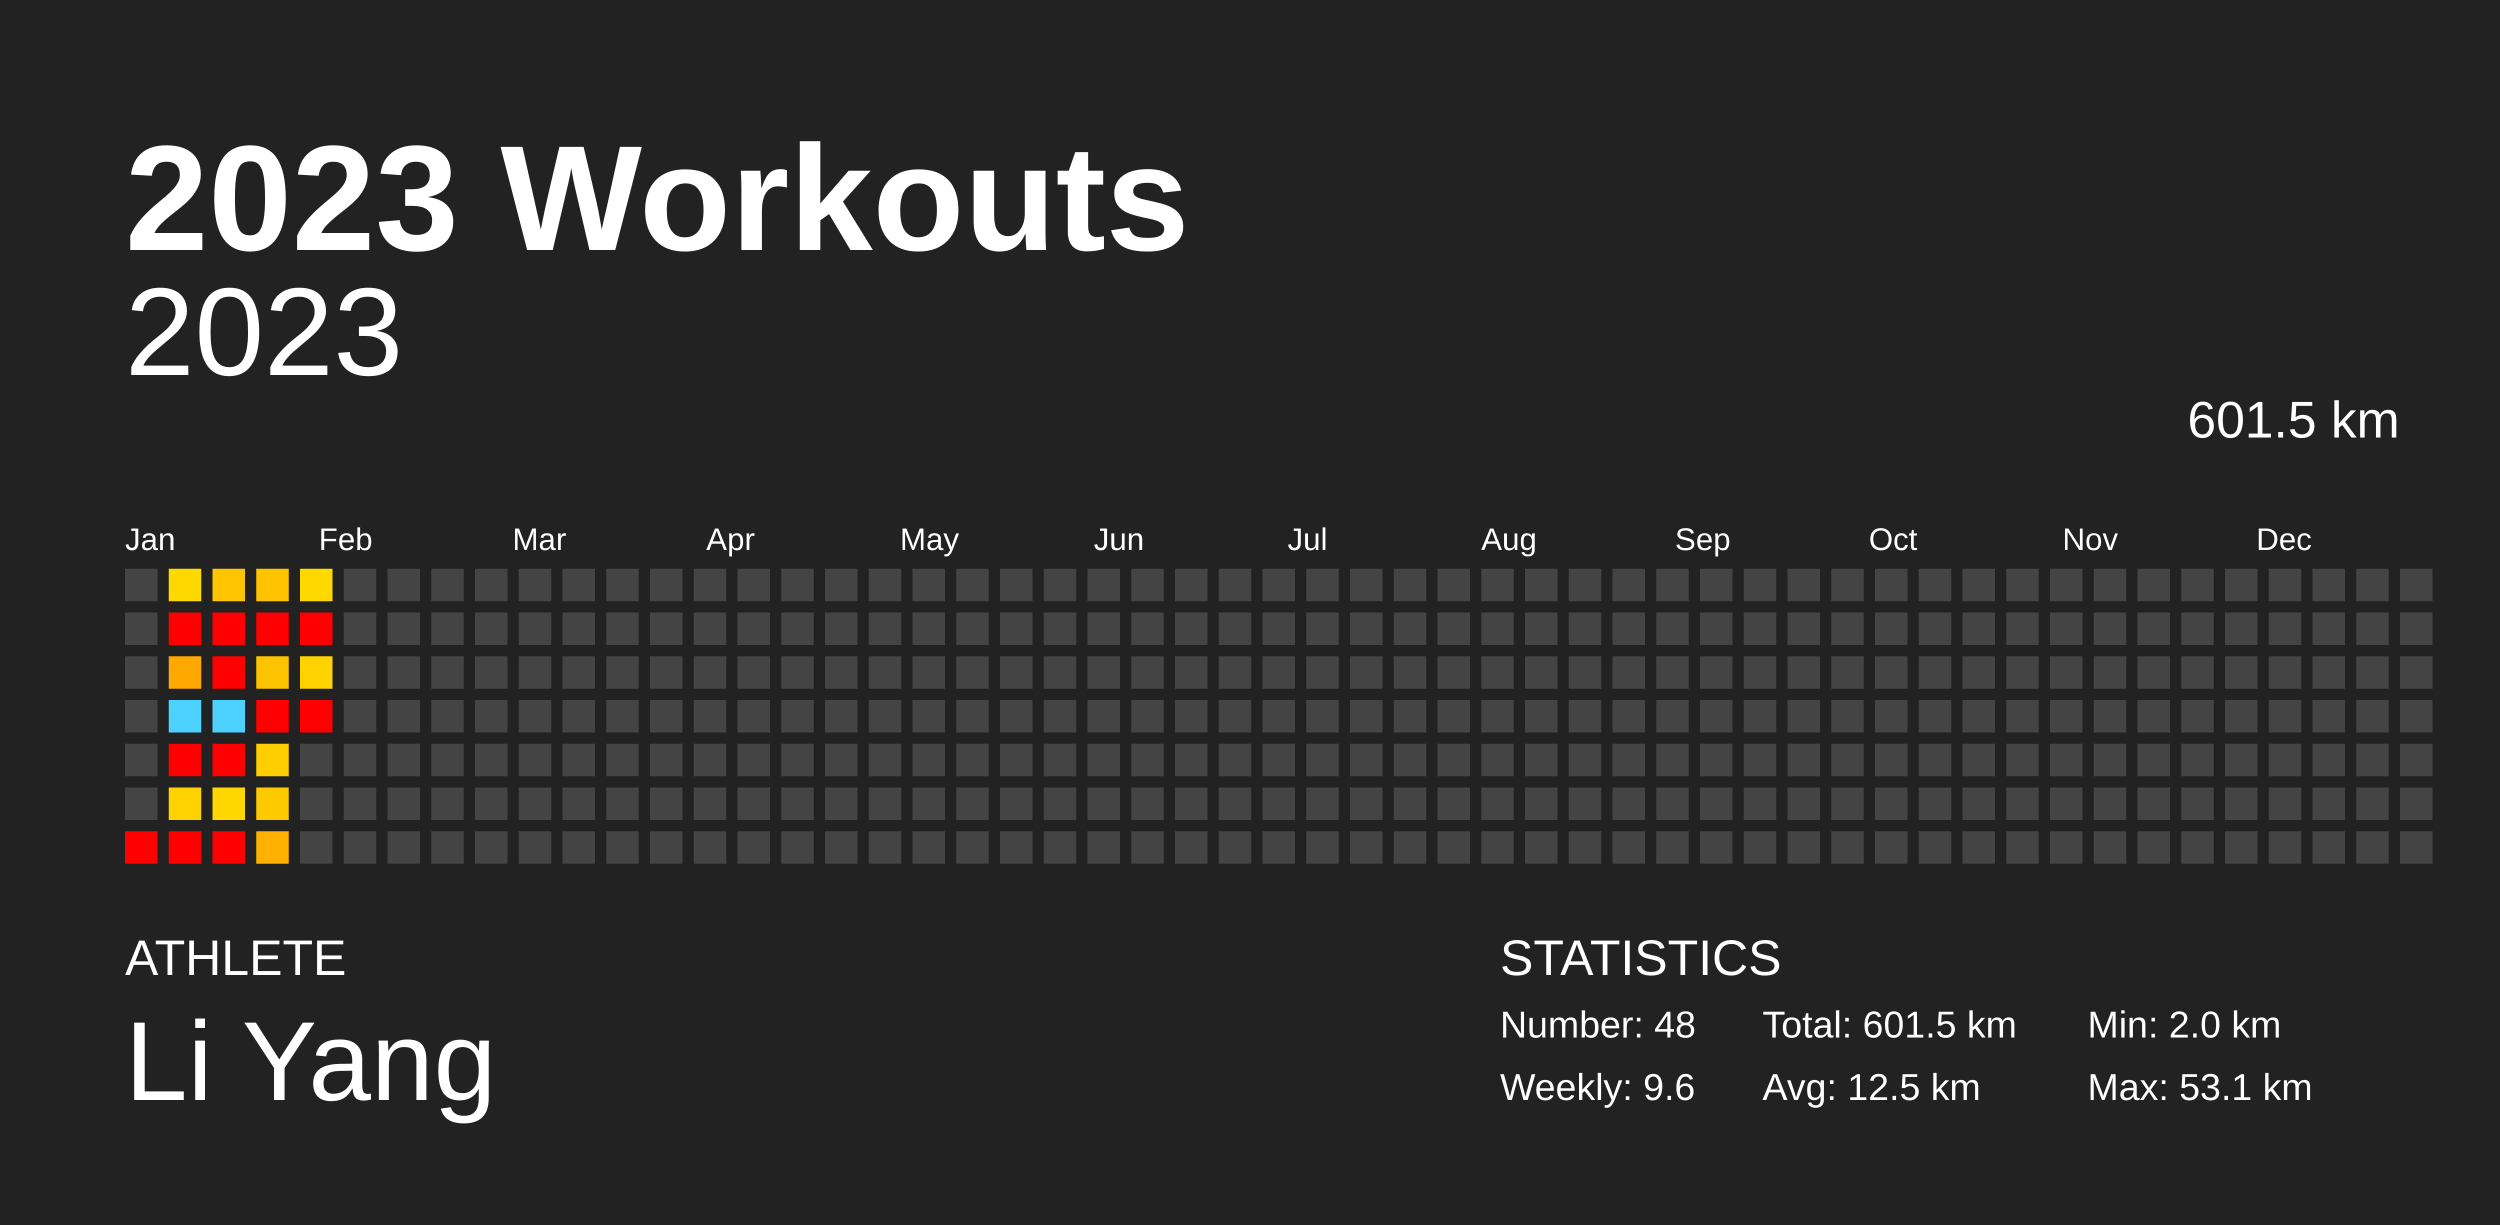
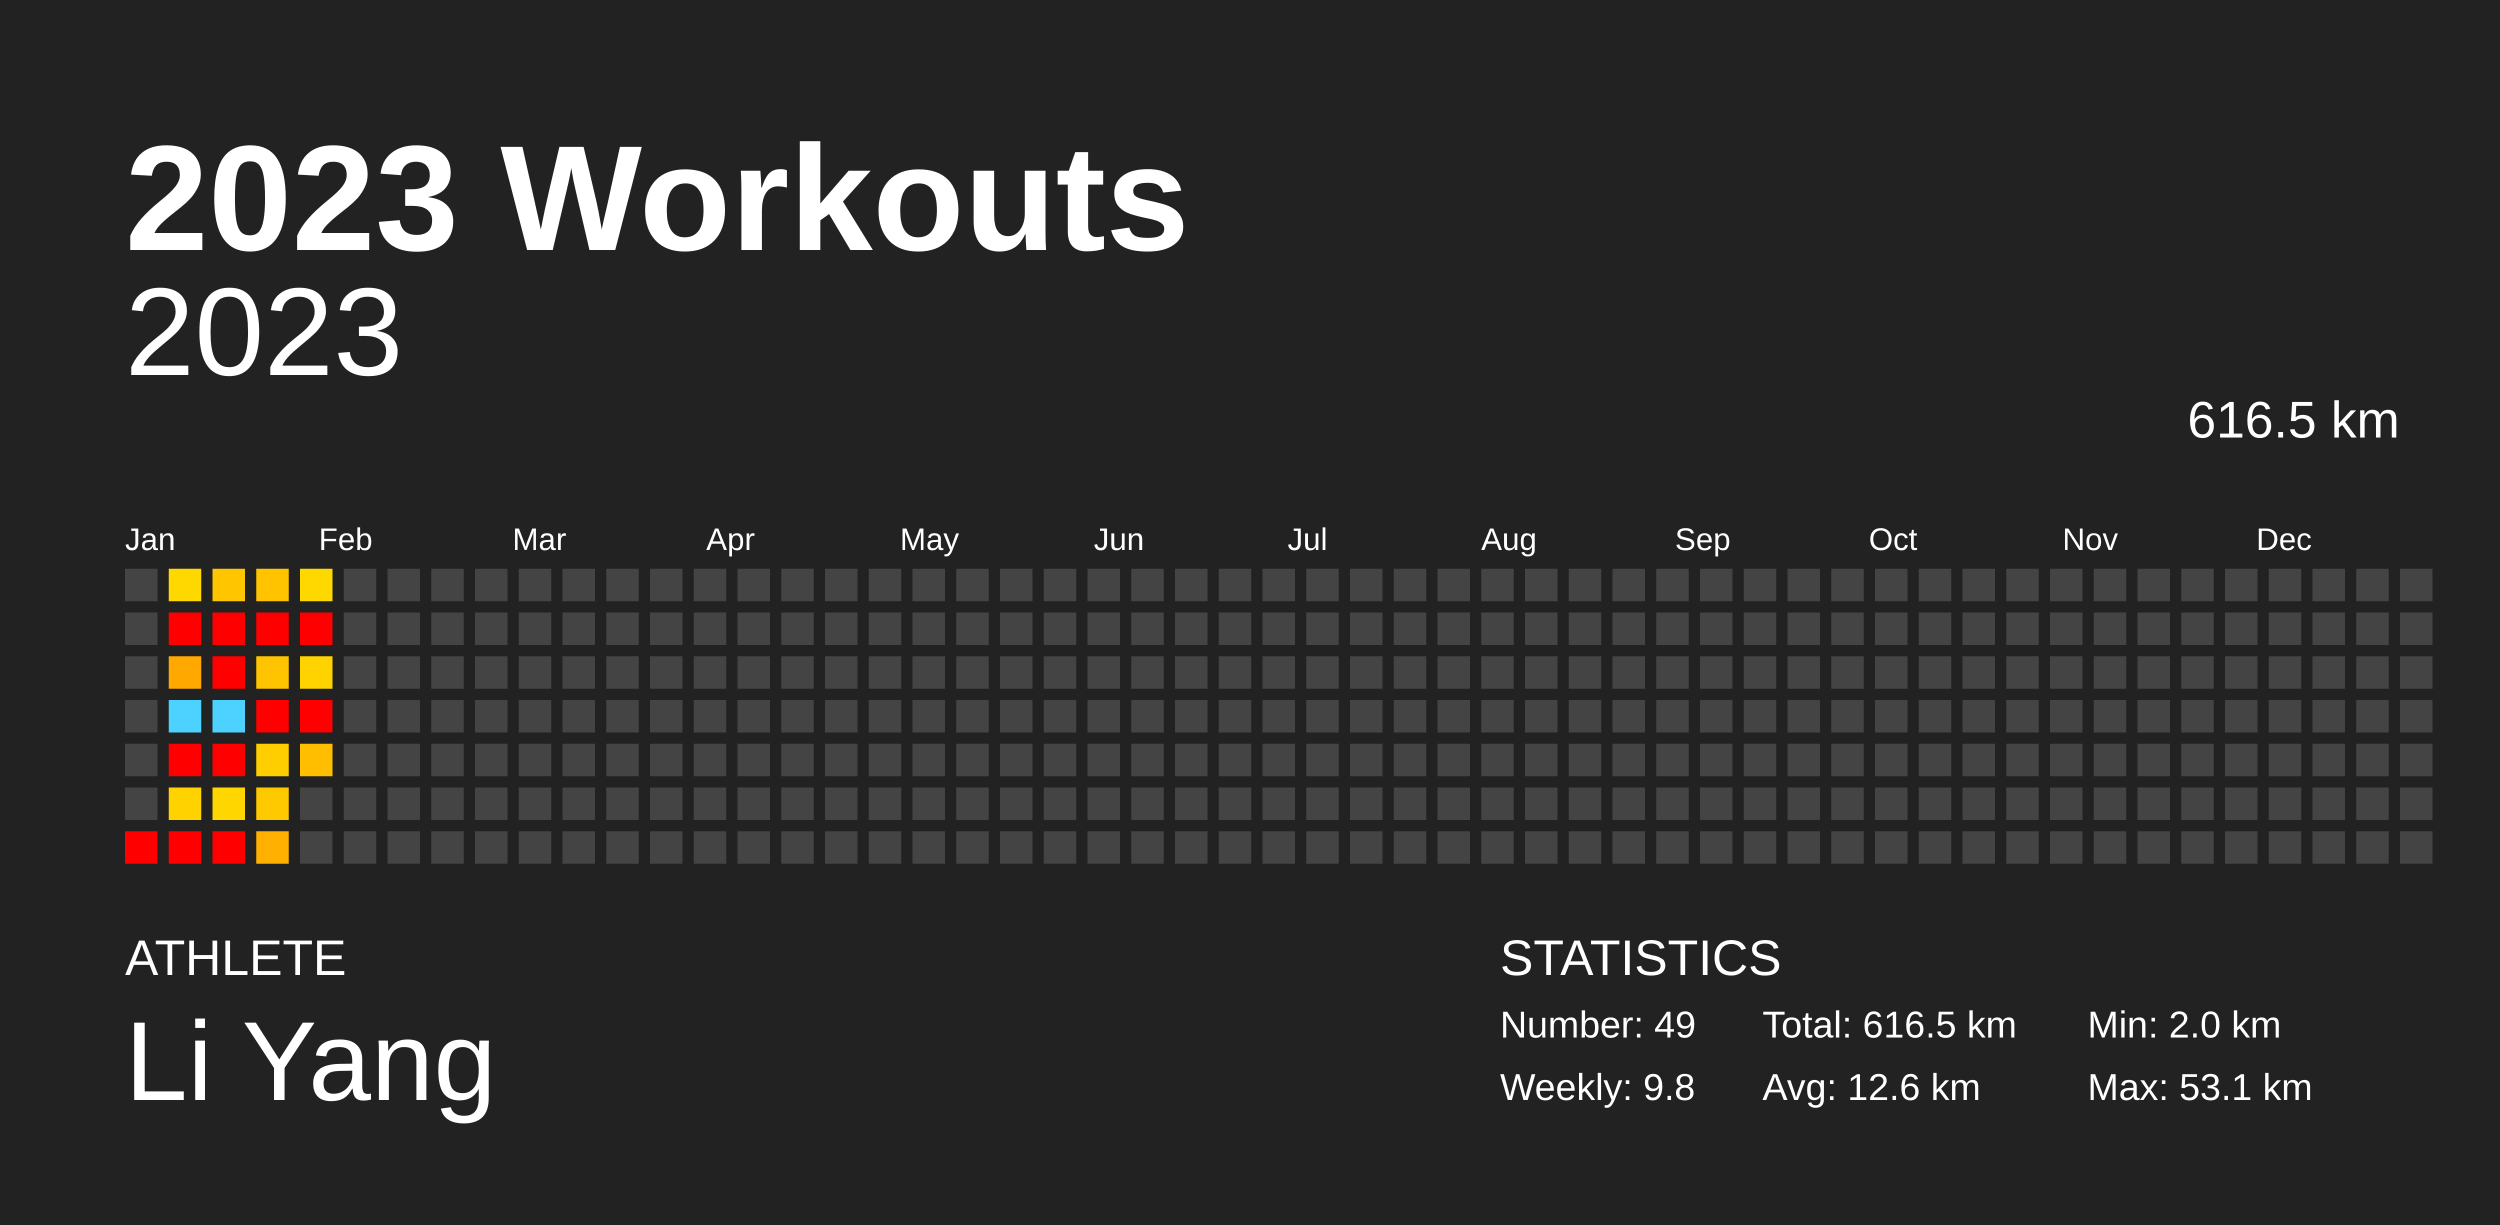
<svg xmlns="http://www.w3.org/2000/svg" baseProfile="full" height="98mm" version="1.1" viewBox="0,0,200,98" width="200mm">
  <defs />
  <rect fill="#222222" height="98" width="200" x="0" y="0" />
  <text fill="#FFFFFF" style="font-size:12px; font-family:Arial; font-weight:bold;" x="10" y="20">2023 Workouts</text>
  <text fill="#FFFFFF" style="font-size:4px; font-family:Arial" x="10" y="78">ATHLETE</text>
  <text fill="#FFFFFF" style="font-size:9px; font-family:Arial" x="10" y="88">Li Yang</text>
  <text fill="#FFFFFF" style="font-size:4px; font-family:Arial" x="120" y="78">STATISTICS</text>
-   <text fill="#FFFFFF" style="font-size:3px; font-family:Arial" x="120" y="83">Number: 48</text>
-   <text fill="#FFFFFF" style="font-size:3px; font-family:Arial" x="120" y="88">Weekly: 9.6</text>
-   <text fill="#FFFFFF" style="font-size:3px; font-family:Arial" x="141" y="83">Total: 601.5 km</text>
-   <text fill="#FFFFFF" style="font-size:3px; font-family:Arial" x="141" y="88">Avg: 12.5 km</text>
+   <text fill="#FFFFFF" style="font-size:3px; font-family:Arial" x="120" y="83">Number: 49</text>
+   <text fill="#FFFFFF" style="font-size:3px; font-family:Arial" x="120" y="88">Weekly: 9.8</text>
+   <text fill="#FFFFFF" style="font-size:3px; font-family:Arial" x="141" y="83">Total: 616.5 km</text>
+   <text fill="#FFFFFF" style="font-size:3px; font-family:Arial" x="141" y="88">Avg: 12.6 km</text>
  <text fill="#FFFFFF" style="font-size:3px; font-family:Arial" x="167" y="83">Min: 2.0 km</text>
  <text fill="#FFFFFF" style="font-size:3px; font-family:Arial" x="167" y="88">Max: 53.1 km</text>
  <text alignment-baseline="hanging" fill="#FFFFFF" style="font-size:10.0px; font-family:Arial;" x="10" y="30">2023</text>
-   <text alignment-baseline="hanging" fill="#FFFFFF" style="font-size:4.125px; font-family:Arial;" x="175" y="35">601.5 km</text>
+   <text alignment-baseline="hanging" fill="#FFFFFF" style="font-size:4.125px; font-family:Arial;" x="175" y="35">616.5 km</text>
  <text fill="#FFFFFF" style="font-size:2.5px; font-family:Arial" x="10.0" y="44">Jan</text>
  <text fill="#FFFFFF" style="font-size:2.5px; font-family:Arial" x="25.5" y="44">Feb</text>
  <text fill="#FFFFFF" style="font-size:2.5px; font-family:Arial" x="41.0" y="44">Mar</text>
  <text fill="#FFFFFF" style="font-size:2.5px; font-family:Arial" x="56.5" y="44">Apr</text>
  <text fill="#FFFFFF" style="font-size:2.5px; font-family:Arial" x="72.0" y="44">May</text>
  <text fill="#FFFFFF" style="font-size:2.5px; font-family:Arial" x="87.5" y="44">Jun</text>
  <text fill="#FFFFFF" style="font-size:2.5px; font-family:Arial" x="103.0" y="44">Jul</text>
  <text fill="#FFFFFF" style="font-size:2.5px; font-family:Arial" x="118.5" y="44">Aug</text>
  <text fill="#FFFFFF" style="font-size:2.5px; font-family:Arial" x="134.0" y="44">Sep</text>
  <text fill="#FFFFFF" style="font-size:2.5px; font-family:Arial" x="149.5" y="44">Oct</text>
  <text fill="#FFFFFF" style="font-size:2.5px; font-family:Arial" x="165.0" y="44">Nov</text>
  <text fill="#FFFFFF" style="font-size:2.5px; font-family:Arial" x="180.5" y="44">Dec</text>
  <rect fill="#444444" height="2.6" width="2.6" x="10.0" y="45.5" />
  <rect fill="#444444" height="2.6" width="2.6" x="10.0" y="49.0" />
  <rect fill="#444444" height="2.6" width="2.6" x="10.0" y="52.5" />
  <rect fill="#444444" height="2.6" width="2.6" x="10.0" y="56.0" />
  <rect fill="#444444" height="2.6" width="2.6" x="10.0" y="59.5" />
  <rect fill="#444444" height="2.6" width="2.6" x="10.0" y="63.0" />
  <rect fill="red" height="2.6" width="2.6" x="10.0" y="66.5" />
  <rect fill="#ffd800" height="2.6" width="2.6" x="13.5" y="45.5" />
  <rect fill="red" height="2.6" width="2.6" x="13.5" y="49.0" />
  <rect fill="#ffa900" height="2.6" width="2.6" x="13.5" y="52.5" />
  <rect fill="#4dd2ff" height="2.6" width="2.6" x="13.5" y="56.0" />
  <rect fill="red" height="2.6" width="2.6" x="13.5" y="59.5" />
  <rect fill="#ffd200" height="2.6" width="2.6" x="13.5" y="63.0" />
  <rect fill="red" height="2.6" width="2.6" x="13.5" y="66.5" />
  <rect fill="#ffc600" height="2.6" width="2.6" x="17.0" y="45.5" />
  <rect fill="red" height="2.6" width="2.6" x="17.0" y="49.0" />
  <rect fill="red" height="2.6" width="2.6" x="17.0" y="52.5" />
  <rect fill="#4dd2ff" height="2.6" width="2.6" x="17.0" y="56.0" />
  <rect fill="red" height="2.6" width="2.6" x="17.0" y="59.5" />
  <rect fill="#ffd600" height="2.6" width="2.6" x="17.0" y="63.0" />
  <rect fill="red" height="2.6" width="2.6" x="17.0" y="66.5" />
  <rect fill="#ffc300" height="2.6" width="2.6" x="20.5" y="45.5" />
  <rect fill="red" height="2.6" width="2.6" x="20.5" y="49.0" />
  <rect fill="#ffc400" height="2.6" width="2.6" x="20.5" y="52.5" />
  <rect fill="red" height="2.6" width="2.6" x="20.5" y="56.0" />
  <rect fill="#ffce00" height="2.6" width="2.6" x="20.5" y="59.5" />
  <rect fill="#ffc900" height="2.6" width="2.6" x="20.5" y="63.0" />
  <rect fill="#ffb000" height="2.6" width="2.6" x="20.5" y="66.5" />
  <rect fill="#ffd800" height="2.6" width="2.6" x="24.0" y="45.5" />
  <rect fill="red" height="2.6" width="2.6" x="24.0" y="49.0" />
  <rect fill="#ffd300" height="2.6" width="2.6" x="24.0" y="52.5" />
  <rect fill="red" height="2.6" width="2.6" x="24.0" y="56.0" />
-   <rect fill="#444444" height="2.6" width="2.6" x="24.0" y="59.5" />
+   <rect fill="#ffbf00" height="2.6" width="2.6" x="24.0" y="59.5" />
  <rect fill="#444444" height="2.6" width="2.6" x="24.0" y="63.0" />
  <rect fill="#444444" height="2.6" width="2.6" x="24.0" y="66.5" />
  <rect fill="#444444" height="2.6" width="2.6" x="27.5" y="45.5" />
  <rect fill="#444444" height="2.6" width="2.6" x="27.5" y="49.0" />
  <rect fill="#444444" height="2.6" width="2.6" x="27.5" y="52.5" />
  <rect fill="#444444" height="2.6" width="2.6" x="27.5" y="56.0" />
  <rect fill="#444444" height="2.6" width="2.6" x="27.5" y="59.5" />
  <rect fill="#444444" height="2.6" width="2.6" x="27.5" y="63.0" />
  <rect fill="#444444" height="2.6" width="2.6" x="27.5" y="66.5" />
  <rect fill="#444444" height="2.6" width="2.6" x="31.0" y="45.5" />
  <rect fill="#444444" height="2.6" width="2.6" x="31.0" y="49.0" />
  <rect fill="#444444" height="2.6" width="2.6" x="31.0" y="52.5" />
  <rect fill="#444444" height="2.6" width="2.6" x="31.0" y="56.0" />
  <rect fill="#444444" height="2.6" width="2.6" x="31.0" y="59.5" />
  <rect fill="#444444" height="2.6" width="2.6" x="31.0" y="63.0" />
  <rect fill="#444444" height="2.6" width="2.6" x="31.0" y="66.5" />
  <rect fill="#444444" height="2.6" width="2.6" x="34.5" y="45.5" />
  <rect fill="#444444" height="2.6" width="2.6" x="34.5" y="49.0" />
  <rect fill="#444444" height="2.6" width="2.6" x="34.5" y="52.5" />
  <rect fill="#444444" height="2.6" width="2.6" x="34.5" y="56.0" />
  <rect fill="#444444" height="2.6" width="2.6" x="34.5" y="59.5" />
  <rect fill="#444444" height="2.6" width="2.6" x="34.5" y="63.0" />
  <rect fill="#444444" height="2.6" width="2.6" x="34.5" y="66.5" />
  <rect fill="#444444" height="2.6" width="2.6" x="38.0" y="45.5" />
  <rect fill="#444444" height="2.6" width="2.6" x="38.0" y="49.0" />
  <rect fill="#444444" height="2.6" width="2.6" x="38.0" y="52.5" />
  <rect fill="#444444" height="2.6" width="2.6" x="38.0" y="56.0" />
  <rect fill="#444444" height="2.6" width="2.6" x="38.0" y="59.5" />
  <rect fill="#444444" height="2.6" width="2.6" x="38.0" y="63.0" />
  <rect fill="#444444" height="2.6" width="2.6" x="38.0" y="66.5" />
  <rect fill="#444444" height="2.6" width="2.6" x="41.5" y="45.5" />
  <rect fill="#444444" height="2.6" width="2.6" x="41.5" y="49.0" />
  <rect fill="#444444" height="2.6" width="2.6" x="41.5" y="52.5" />
  <rect fill="#444444" height="2.6" width="2.6" x="41.5" y="56.0" />
  <rect fill="#444444" height="2.6" width="2.6" x="41.5" y="59.5" />
  <rect fill="#444444" height="2.6" width="2.6" x="41.5" y="63.0" />
  <rect fill="#444444" height="2.6" width="2.6" x="41.5" y="66.5" />
  <rect fill="#444444" height="2.6" width="2.6" x="45.0" y="45.5" />
  <rect fill="#444444" height="2.6" width="2.6" x="45.0" y="49.0" />
  <rect fill="#444444" height="2.6" width="2.6" x="45.0" y="52.5" />
  <rect fill="#444444" height="2.6" width="2.6" x="45.0" y="56.0" />
  <rect fill="#444444" height="2.6" width="2.6" x="45.0" y="59.5" />
  <rect fill="#444444" height="2.6" width="2.6" x="45.0" y="63.0" />
  <rect fill="#444444" height="2.6" width="2.6" x="45.0" y="66.5" />
  <rect fill="#444444" height="2.6" width="2.6" x="48.5" y="45.5" />
  <rect fill="#444444" height="2.6" width="2.6" x="48.5" y="49.0" />
  <rect fill="#444444" height="2.6" width="2.6" x="48.5" y="52.5" />
  <rect fill="#444444" height="2.6" width="2.6" x="48.5" y="56.0" />
  <rect fill="#444444" height="2.6" width="2.6" x="48.5" y="59.5" />
  <rect fill="#444444" height="2.6" width="2.6" x="48.5" y="63.0" />
  <rect fill="#444444" height="2.6" width="2.6" x="48.5" y="66.5" />
  <rect fill="#444444" height="2.6" width="2.6" x="52.0" y="45.5" />
  <rect fill="#444444" height="2.6" width="2.6" x="52.0" y="49.0" />
  <rect fill="#444444" height="2.6" width="2.6" x="52.0" y="52.5" />
  <rect fill="#444444" height="2.6" width="2.6" x="52.0" y="56.0" />
  <rect fill="#444444" height="2.6" width="2.6" x="52.0" y="59.5" />
  <rect fill="#444444" height="2.6" width="2.6" x="52.0" y="63.0" />
  <rect fill="#444444" height="2.6" width="2.6" x="52.0" y="66.5" />
  <rect fill="#444444" height="2.6" width="2.6" x="55.5" y="45.5" />
  <rect fill="#444444" height="2.6" width="2.6" x="55.5" y="49.0" />
  <rect fill="#444444" height="2.6" width="2.6" x="55.5" y="52.5" />
  <rect fill="#444444" height="2.6" width="2.6" x="55.5" y="56.0" />
  <rect fill="#444444" height="2.6" width="2.6" x="55.5" y="59.5" />
  <rect fill="#444444" height="2.6" width="2.6" x="55.5" y="63.0" />
  <rect fill="#444444" height="2.6" width="2.6" x="55.5" y="66.5" />
  <rect fill="#444444" height="2.6" width="2.6" x="59.0" y="45.5" />
  <rect fill="#444444" height="2.6" width="2.6" x="59.0" y="49.0" />
  <rect fill="#444444" height="2.6" width="2.6" x="59.0" y="52.5" />
  <rect fill="#444444" height="2.6" width="2.6" x="59.0" y="56.0" />
  <rect fill="#444444" height="2.6" width="2.6" x="59.0" y="59.5" />
  <rect fill="#444444" height="2.6" width="2.6" x="59.0" y="63.0" />
  <rect fill="#444444" height="2.6" width="2.6" x="59.0" y="66.5" />
  <rect fill="#444444" height="2.6" width="2.6" x="62.5" y="45.5" />
  <rect fill="#444444" height="2.6" width="2.6" x="62.5" y="49.0" />
  <rect fill="#444444" height="2.6" width="2.6" x="62.5" y="52.5" />
  <rect fill="#444444" height="2.6" width="2.6" x="62.5" y="56.0" />
  <rect fill="#444444" height="2.6" width="2.6" x="62.5" y="59.5" />
  <rect fill="#444444" height="2.6" width="2.6" x="62.5" y="63.0" />
  <rect fill="#444444" height="2.6" width="2.6" x="62.5" y="66.5" />
  <rect fill="#444444" height="2.6" width="2.6" x="66.0" y="45.5" />
  <rect fill="#444444" height="2.6" width="2.6" x="66.0" y="49.0" />
  <rect fill="#444444" height="2.6" width="2.6" x="66.0" y="52.5" />
  <rect fill="#444444" height="2.6" width="2.6" x="66.0" y="56.0" />
  <rect fill="#444444" height="2.6" width="2.6" x="66.0" y="59.5" />
  <rect fill="#444444" height="2.6" width="2.6" x="66.0" y="63.0" />
  <rect fill="#444444" height="2.6" width="2.6" x="66.0" y="66.5" />
  <rect fill="#444444" height="2.6" width="2.6" x="69.5" y="45.5" />
  <rect fill="#444444" height="2.6" width="2.6" x="69.5" y="49.0" />
  <rect fill="#444444" height="2.6" width="2.6" x="69.5" y="52.5" />
  <rect fill="#444444" height="2.6" width="2.6" x="69.5" y="56.0" />
  <rect fill="#444444" height="2.6" width="2.6" x="69.5" y="59.5" />
  <rect fill="#444444" height="2.6" width="2.6" x="69.5" y="63.0" />
  <rect fill="#444444" height="2.6" width="2.6" x="69.5" y="66.5" />
  <rect fill="#444444" height="2.6" width="2.6" x="73.0" y="45.5" />
  <rect fill="#444444" height="2.6" width="2.6" x="73.0" y="49.0" />
  <rect fill="#444444" height="2.6" width="2.6" x="73.0" y="52.5" />
  <rect fill="#444444" height="2.6" width="2.6" x="73.0" y="56.0" />
  <rect fill="#444444" height="2.6" width="2.6" x="73.0" y="59.5" />
  <rect fill="#444444" height="2.6" width="2.6" x="73.0" y="63.0" />
  <rect fill="#444444" height="2.6" width="2.6" x="73.0" y="66.5" />
  <rect fill="#444444" height="2.6" width="2.6" x="76.5" y="45.5" />
  <rect fill="#444444" height="2.6" width="2.6" x="76.5" y="49.0" />
  <rect fill="#444444" height="2.6" width="2.6" x="76.5" y="52.5" />
  <rect fill="#444444" height="2.6" width="2.6" x="76.5" y="56.0" />
  <rect fill="#444444" height="2.6" width="2.6" x="76.5" y="59.5" />
  <rect fill="#444444" height="2.6" width="2.6" x="76.5" y="63.0" />
  <rect fill="#444444" height="2.6" width="2.6" x="76.5" y="66.5" />
  <rect fill="#444444" height="2.6" width="2.6" x="80.0" y="45.5" />
  <rect fill="#444444" height="2.6" width="2.6" x="80.0" y="49.0" />
  <rect fill="#444444" height="2.6" width="2.6" x="80.0" y="52.5" />
  <rect fill="#444444" height="2.6" width="2.6" x="80.0" y="56.0" />
  <rect fill="#444444" height="2.6" width="2.6" x="80.0" y="59.5" />
  <rect fill="#444444" height="2.6" width="2.6" x="80.0" y="63.0" />
  <rect fill="#444444" height="2.6" width="2.6" x="80.0" y="66.5" />
  <rect fill="#444444" height="2.6" width="2.6" x="83.5" y="45.5" />
  <rect fill="#444444" height="2.6" width="2.6" x="83.5" y="49.0" />
  <rect fill="#444444" height="2.6" width="2.6" x="83.5" y="52.5" />
  <rect fill="#444444" height="2.6" width="2.6" x="83.5" y="56.0" />
  <rect fill="#444444" height="2.6" width="2.6" x="83.5" y="59.5" />
  <rect fill="#444444" height="2.6" width="2.6" x="83.5" y="63.0" />
  <rect fill="#444444" height="2.6" width="2.6" x="83.5" y="66.5" />
  <rect fill="#444444" height="2.6" width="2.6" x="87.0" y="45.5" />
  <rect fill="#444444" height="2.6" width="2.6" x="87.0" y="49.0" />
  <rect fill="#444444" height="2.6" width="2.6" x="87.0" y="52.5" />
  <rect fill="#444444" height="2.6" width="2.6" x="87.0" y="56.0" />
  <rect fill="#444444" height="2.6" width="2.6" x="87.0" y="59.5" />
  <rect fill="#444444" height="2.6" width="2.6" x="87.0" y="63.0" />
  <rect fill="#444444" height="2.6" width="2.6" x="87.0" y="66.5" />
  <rect fill="#444444" height="2.6" width="2.6" x="90.5" y="45.5" />
  <rect fill="#444444" height="2.6" width="2.6" x="90.5" y="49.0" />
  <rect fill="#444444" height="2.6" width="2.6" x="90.5" y="52.5" />
  <rect fill="#444444" height="2.6" width="2.6" x="90.5" y="56.0" />
  <rect fill="#444444" height="2.6" width="2.6" x="90.5" y="59.5" />
  <rect fill="#444444" height="2.6" width="2.6" x="90.5" y="63.0" />
  <rect fill="#444444" height="2.6" width="2.6" x="90.5" y="66.5" />
  <rect fill="#444444" height="2.6" width="2.6" x="94.0" y="45.5" />
  <rect fill="#444444" height="2.6" width="2.6" x="94.0" y="49.0" />
  <rect fill="#444444" height="2.6" width="2.6" x="94.0" y="52.5" />
  <rect fill="#444444" height="2.6" width="2.6" x="94.0" y="56.0" />
  <rect fill="#444444" height="2.6" width="2.6" x="94.0" y="59.5" />
  <rect fill="#444444" height="2.6" width="2.6" x="94.0" y="63.0" />
  <rect fill="#444444" height="2.6" width="2.6" x="94.0" y="66.5" />
  <rect fill="#444444" height="2.6" width="2.6" x="97.5" y="45.5" />
  <rect fill="#444444" height="2.6" width="2.6" x="97.5" y="49.0" />
  <rect fill="#444444" height="2.6" width="2.6" x="97.5" y="52.5" />
  <rect fill="#444444" height="2.6" width="2.6" x="97.5" y="56.0" />
  <rect fill="#444444" height="2.6" width="2.6" x="97.5" y="59.5" />
  <rect fill="#444444" height="2.6" width="2.6" x="97.5" y="63.0" />
  <rect fill="#444444" height="2.6" width="2.6" x="97.5" y="66.5" />
  <rect fill="#444444" height="2.6" width="2.6" x="101.0" y="45.5" />
  <rect fill="#444444" height="2.6" width="2.6" x="101.0" y="49.0" />
  <rect fill="#444444" height="2.6" width="2.6" x="101.0" y="52.5" />
  <rect fill="#444444" height="2.6" width="2.6" x="101.0" y="56.0" />
  <rect fill="#444444" height="2.6" width="2.6" x="101.0" y="59.5" />
  <rect fill="#444444" height="2.6" width="2.6" x="101.0" y="63.0" />
  <rect fill="#444444" height="2.6" width="2.6" x="101.0" y="66.5" />
  <rect fill="#444444" height="2.6" width="2.6" x="104.5" y="45.5" />
  <rect fill="#444444" height="2.6" width="2.6" x="104.5" y="49.0" />
  <rect fill="#444444" height="2.6" width="2.6" x="104.5" y="52.5" />
  <rect fill="#444444" height="2.6" width="2.6" x="104.5" y="56.0" />
  <rect fill="#444444" height="2.6" width="2.6" x="104.5" y="59.5" />
  <rect fill="#444444" height="2.6" width="2.6" x="104.5" y="63.0" />
  <rect fill="#444444" height="2.6" width="2.6" x="104.5" y="66.5" />
  <rect fill="#444444" height="2.6" width="2.6" x="108.0" y="45.5" />
  <rect fill="#444444" height="2.6" width="2.6" x="108.0" y="49.0" />
  <rect fill="#444444" height="2.6" width="2.6" x="108.0" y="52.5" />
  <rect fill="#444444" height="2.6" width="2.6" x="108.0" y="56.0" />
  <rect fill="#444444" height="2.6" width="2.6" x="108.0" y="59.5" />
  <rect fill="#444444" height="2.6" width="2.6" x="108.0" y="63.0" />
  <rect fill="#444444" height="2.6" width="2.6" x="108.0" y="66.5" />
  <rect fill="#444444" height="2.6" width="2.6" x="111.5" y="45.5" />
  <rect fill="#444444" height="2.6" width="2.6" x="111.5" y="49.0" />
  <rect fill="#444444" height="2.6" width="2.6" x="111.5" y="52.5" />
  <rect fill="#444444" height="2.6" width="2.6" x="111.5" y="56.0" />
  <rect fill="#444444" height="2.6" width="2.6" x="111.5" y="59.5" />
  <rect fill="#444444" height="2.6" width="2.6" x="111.5" y="63.0" />
  <rect fill="#444444" height="2.6" width="2.6" x="111.5" y="66.5" />
  <rect fill="#444444" height="2.6" width="2.6" x="115.0" y="45.5" />
  <rect fill="#444444" height="2.6" width="2.6" x="115.0" y="49.0" />
  <rect fill="#444444" height="2.6" width="2.6" x="115.0" y="52.5" />
  <rect fill="#444444" height="2.6" width="2.6" x="115.0" y="56.0" />
  <rect fill="#444444" height="2.6" width="2.6" x="115.0" y="59.5" />
  <rect fill="#444444" height="2.6" width="2.6" x="115.0" y="63.0" />
  <rect fill="#444444" height="2.6" width="2.6" x="115.0" y="66.5" />
  <rect fill="#444444" height="2.6" width="2.6" x="118.5" y="45.5" />
  <rect fill="#444444" height="2.6" width="2.6" x="118.5" y="49.0" />
  <rect fill="#444444" height="2.6" width="2.6" x="118.5" y="52.5" />
  <rect fill="#444444" height="2.6" width="2.6" x="118.5" y="56.0" />
  <rect fill="#444444" height="2.6" width="2.6" x="118.5" y="59.5" />
  <rect fill="#444444" height="2.6" width="2.6" x="118.5" y="63.0" />
  <rect fill="#444444" height="2.6" width="2.6" x="118.5" y="66.5" />
  <rect fill="#444444" height="2.6" width="2.6" x="122.0" y="45.5" />
  <rect fill="#444444" height="2.6" width="2.6" x="122.0" y="49.0" />
  <rect fill="#444444" height="2.6" width="2.6" x="122.0" y="52.5" />
  <rect fill="#444444" height="2.6" width="2.6" x="122.0" y="56.0" />
  <rect fill="#444444" height="2.6" width="2.6" x="122.0" y="59.5" />
  <rect fill="#444444" height="2.6" width="2.6" x="122.0" y="63.0" />
  <rect fill="#444444" height="2.6" width="2.6" x="122.0" y="66.5" />
  <rect fill="#444444" height="2.6" width="2.6" x="125.5" y="45.5" />
  <rect fill="#444444" height="2.6" width="2.6" x="125.5" y="49.0" />
  <rect fill="#444444" height="2.6" width="2.6" x="125.5" y="52.5" />
  <rect fill="#444444" height="2.6" width="2.6" x="125.5" y="56.0" />
  <rect fill="#444444" height="2.6" width="2.6" x="125.5" y="59.5" />
  <rect fill="#444444" height="2.6" width="2.6" x="125.5" y="63.0" />
  <rect fill="#444444" height="2.6" width="2.6" x="125.5" y="66.5" />
  <rect fill="#444444" height="2.6" width="2.6" x="129.0" y="45.5" />
  <rect fill="#444444" height="2.6" width="2.6" x="129.0" y="49.0" />
  <rect fill="#444444" height="2.6" width="2.6" x="129.0" y="52.5" />
  <rect fill="#444444" height="2.6" width="2.6" x="129.0" y="56.0" />
  <rect fill="#444444" height="2.6" width="2.6" x="129.0" y="59.5" />
  <rect fill="#444444" height="2.6" width="2.6" x="129.0" y="63.0" />
  <rect fill="#444444" height="2.6" width="2.6" x="129.0" y="66.5" />
  <rect fill="#444444" height="2.6" width="2.6" x="132.5" y="45.5" />
  <rect fill="#444444" height="2.6" width="2.6" x="132.5" y="49.0" />
  <rect fill="#444444" height="2.6" width="2.6" x="132.5" y="52.5" />
  <rect fill="#444444" height="2.6" width="2.6" x="132.5" y="56.0" />
  <rect fill="#444444" height="2.6" width="2.6" x="132.5" y="59.5" />
  <rect fill="#444444" height="2.6" width="2.6" x="132.5" y="63.0" />
  <rect fill="#444444" height="2.6" width="2.6" x="132.5" y="66.5" />
  <rect fill="#444444" height="2.6" width="2.6" x="136.0" y="45.5" />
  <rect fill="#444444" height="2.6" width="2.6" x="136.0" y="49.0" />
  <rect fill="#444444" height="2.6" width="2.6" x="136.0" y="52.5" />
  <rect fill="#444444" height="2.6" width="2.6" x="136.0" y="56.0" />
  <rect fill="#444444" height="2.6" width="2.6" x="136.0" y="59.5" />
  <rect fill="#444444" height="2.6" width="2.6" x="136.0" y="63.0" />
  <rect fill="#444444" height="2.6" width="2.6" x="136.0" y="66.5" />
  <rect fill="#444444" height="2.6" width="2.6" x="139.5" y="45.5" />
  <rect fill="#444444" height="2.6" width="2.6" x="139.5" y="49.0" />
  <rect fill="#444444" height="2.6" width="2.6" x="139.5" y="52.5" />
  <rect fill="#444444" height="2.6" width="2.6" x="139.5" y="56.0" />
  <rect fill="#444444" height="2.6" width="2.6" x="139.5" y="59.5" />
  <rect fill="#444444" height="2.6" width="2.6" x="139.5" y="63.0" />
  <rect fill="#444444" height="2.6" width="2.6" x="139.5" y="66.5" />
  <rect fill="#444444" height="2.6" width="2.6" x="143.0" y="45.5" />
  <rect fill="#444444" height="2.6" width="2.6" x="143.0" y="49.0" />
  <rect fill="#444444" height="2.6" width="2.6" x="143.0" y="52.5" />
  <rect fill="#444444" height="2.6" width="2.6" x="143.0" y="56.0" />
  <rect fill="#444444" height="2.6" width="2.6" x="143.0" y="59.5" />
  <rect fill="#444444" height="2.6" width="2.6" x="143.0" y="63.0" />
  <rect fill="#444444" height="2.6" width="2.6" x="143.0" y="66.5" />
  <rect fill="#444444" height="2.6" width="2.6" x="146.5" y="45.5" />
  <rect fill="#444444" height="2.6" width="2.6" x="146.5" y="49.0" />
  <rect fill="#444444" height="2.6" width="2.6" x="146.5" y="52.5" />
  <rect fill="#444444" height="2.6" width="2.6" x="146.5" y="56.0" />
  <rect fill="#444444" height="2.6" width="2.6" x="146.5" y="59.5" />
  <rect fill="#444444" height="2.6" width="2.6" x="146.5" y="63.0" />
  <rect fill="#444444" height="2.6" width="2.6" x="146.5" y="66.5" />
  <rect fill="#444444" height="2.6" width="2.6" x="150.0" y="45.5" />
  <rect fill="#444444" height="2.6" width="2.6" x="150.0" y="49.0" />
  <rect fill="#444444" height="2.6" width="2.6" x="150.0" y="52.5" />
  <rect fill="#444444" height="2.6" width="2.6" x="150.0" y="56.0" />
  <rect fill="#444444" height="2.6" width="2.6" x="150.0" y="59.5" />
  <rect fill="#444444" height="2.6" width="2.6" x="150.0" y="63.0" />
  <rect fill="#444444" height="2.6" width="2.6" x="150.0" y="66.5" />
  <rect fill="#444444" height="2.6" width="2.6" x="153.5" y="45.5" />
  <rect fill="#444444" height="2.6" width="2.6" x="153.5" y="49.0" />
  <rect fill="#444444" height="2.6" width="2.6" x="153.5" y="52.5" />
  <rect fill="#444444" height="2.6" width="2.6" x="153.5" y="56.0" />
  <rect fill="#444444" height="2.6" width="2.6" x="153.5" y="59.5" />
  <rect fill="#444444" height="2.6" width="2.6" x="153.5" y="63.0" />
  <rect fill="#444444" height="2.6" width="2.6" x="153.5" y="66.5" />
  <rect fill="#444444" height="2.6" width="2.6" x="157.0" y="45.5" />
  <rect fill="#444444" height="2.6" width="2.6" x="157.0" y="49.0" />
  <rect fill="#444444" height="2.6" width="2.6" x="157.0" y="52.5" />
  <rect fill="#444444" height="2.6" width="2.6" x="157.0" y="56.0" />
  <rect fill="#444444" height="2.6" width="2.6" x="157.0" y="59.5" />
  <rect fill="#444444" height="2.6" width="2.6" x="157.0" y="63.0" />
  <rect fill="#444444" height="2.6" width="2.6" x="157.0" y="66.5" />
  <rect fill="#444444" height="2.6" width="2.6" x="160.5" y="45.5" />
  <rect fill="#444444" height="2.6" width="2.6" x="160.5" y="49.0" />
  <rect fill="#444444" height="2.6" width="2.6" x="160.5" y="52.5" />
  <rect fill="#444444" height="2.6" width="2.6" x="160.5" y="56.0" />
  <rect fill="#444444" height="2.6" width="2.6" x="160.5" y="59.5" />
  <rect fill="#444444" height="2.6" width="2.6" x="160.5" y="63.0" />
  <rect fill="#444444" height="2.6" width="2.6" x="160.5" y="66.5" />
  <rect fill="#444444" height="2.6" width="2.6" x="164.0" y="45.5" />
  <rect fill="#444444" height="2.6" width="2.6" x="164.0" y="49.0" />
  <rect fill="#444444" height="2.6" width="2.6" x="164.0" y="52.5" />
  <rect fill="#444444" height="2.6" width="2.6" x="164.0" y="56.0" />
  <rect fill="#444444" height="2.6" width="2.6" x="164.0" y="59.5" />
  <rect fill="#444444" height="2.6" width="2.6" x="164.0" y="63.0" />
  <rect fill="#444444" height="2.6" width="2.6" x="164.0" y="66.5" />
  <rect fill="#444444" height="2.6" width="2.6" x="167.5" y="45.5" />
  <rect fill="#444444" height="2.6" width="2.6" x="167.5" y="49.0" />
  <rect fill="#444444" height="2.6" width="2.6" x="167.5" y="52.5" />
  <rect fill="#444444" height="2.6" width="2.6" x="167.5" y="56.0" />
  <rect fill="#444444" height="2.6" width="2.6" x="167.5" y="59.5" />
  <rect fill="#444444" height="2.6" width="2.6" x="167.5" y="63.0" />
  <rect fill="#444444" height="2.6" width="2.6" x="167.5" y="66.5" />
  <rect fill="#444444" height="2.6" width="2.6" x="171.0" y="45.5" />
  <rect fill="#444444" height="2.6" width="2.6" x="171.0" y="49.0" />
  <rect fill="#444444" height="2.6" width="2.6" x="171.0" y="52.5" />
  <rect fill="#444444" height="2.6" width="2.6" x="171.0" y="56.0" />
  <rect fill="#444444" height="2.6" width="2.6" x="171.0" y="59.5" />
  <rect fill="#444444" height="2.6" width="2.6" x="171.0" y="63.0" />
  <rect fill="#444444" height="2.6" width="2.6" x="171.0" y="66.5" />
  <rect fill="#444444" height="2.6" width="2.6" x="174.5" y="45.5" />
  <rect fill="#444444" height="2.6" width="2.6" x="174.5" y="49.0" />
  <rect fill="#444444" height="2.6" width="2.6" x="174.5" y="52.5" />
  <rect fill="#444444" height="2.6" width="2.6" x="174.5" y="56.0" />
  <rect fill="#444444" height="2.6" width="2.6" x="174.5" y="59.5" />
  <rect fill="#444444" height="2.6" width="2.6" x="174.5" y="63.0" />
  <rect fill="#444444" height="2.6" width="2.6" x="174.5" y="66.5" />
  <rect fill="#444444" height="2.6" width="2.6" x="178.0" y="45.5" />
  <rect fill="#444444" height="2.6" width="2.6" x="178.0" y="49.0" />
  <rect fill="#444444" height="2.6" width="2.6" x="178.0" y="52.5" />
  <rect fill="#444444" height="2.6" width="2.6" x="178.0" y="56.0" />
  <rect fill="#444444" height="2.6" width="2.6" x="178.0" y="59.5" />
  <rect fill="#444444" height="2.6" width="2.6" x="178.0" y="63.0" />
  <rect fill="#444444" height="2.6" width="2.6" x="178.0" y="66.5" />
  <rect fill="#444444" height="2.6" width="2.6" x="181.5" y="45.5" />
  <rect fill="#444444" height="2.6" width="2.6" x="181.5" y="49.0" />
  <rect fill="#444444" height="2.6" width="2.6" x="181.5" y="52.5" />
  <rect fill="#444444" height="2.6" width="2.6" x="181.5" y="56.0" />
  <rect fill="#444444" height="2.6" width="2.6" x="181.5" y="59.5" />
  <rect fill="#444444" height="2.6" width="2.6" x="181.5" y="63.0" />
  <rect fill="#444444" height="2.6" width="2.6" x="181.5" y="66.5" />
  <rect fill="#444444" height="2.6" width="2.6" x="185.0" y="45.5" />
  <rect fill="#444444" height="2.6" width="2.6" x="185.0" y="49.0" />
  <rect fill="#444444" height="2.6" width="2.6" x="185.0" y="52.5" />
  <rect fill="#444444" height="2.6" width="2.6" x="185.0" y="56.0" />
  <rect fill="#444444" height="2.6" width="2.6" x="185.0" y="59.5" />
  <rect fill="#444444" height="2.6" width="2.6" x="185.0" y="63.0" />
  <rect fill="#444444" height="2.6" width="2.6" x="185.0" y="66.5" />
  <rect fill="#444444" height="2.6" width="2.6" x="188.5" y="45.5" />
  <rect fill="#444444" height="2.6" width="2.6" x="188.5" y="49.0" />
  <rect fill="#444444" height="2.6" width="2.6" x="188.5" y="52.5" />
  <rect fill="#444444" height="2.6" width="2.6" x="188.5" y="56.0" />
  <rect fill="#444444" height="2.6" width="2.6" x="188.5" y="59.5" />
  <rect fill="#444444" height="2.6" width="2.6" x="188.5" y="63.0" />
  <rect fill="#444444" height="2.6" width="2.6" x="188.5" y="66.5" />
  <rect fill="#444444" height="2.6" width="2.6" x="192.0" y="45.5" />
  <rect fill="#444444" height="2.6" width="2.6" x="192.0" y="49.0" />
  <rect fill="#444444" height="2.6" width="2.6" x="192.0" y="52.5" />
  <rect fill="#444444" height="2.6" width="2.6" x="192.0" y="56.0" />
  <rect fill="#444444" height="2.6" width="2.6" x="192.0" y="59.5" />
  <rect fill="#444444" height="2.6" width="2.6" x="192.0" y="63.0" />
  <rect fill="#444444" height="2.6" width="2.6" x="192.0" y="66.5" />
</svg>
